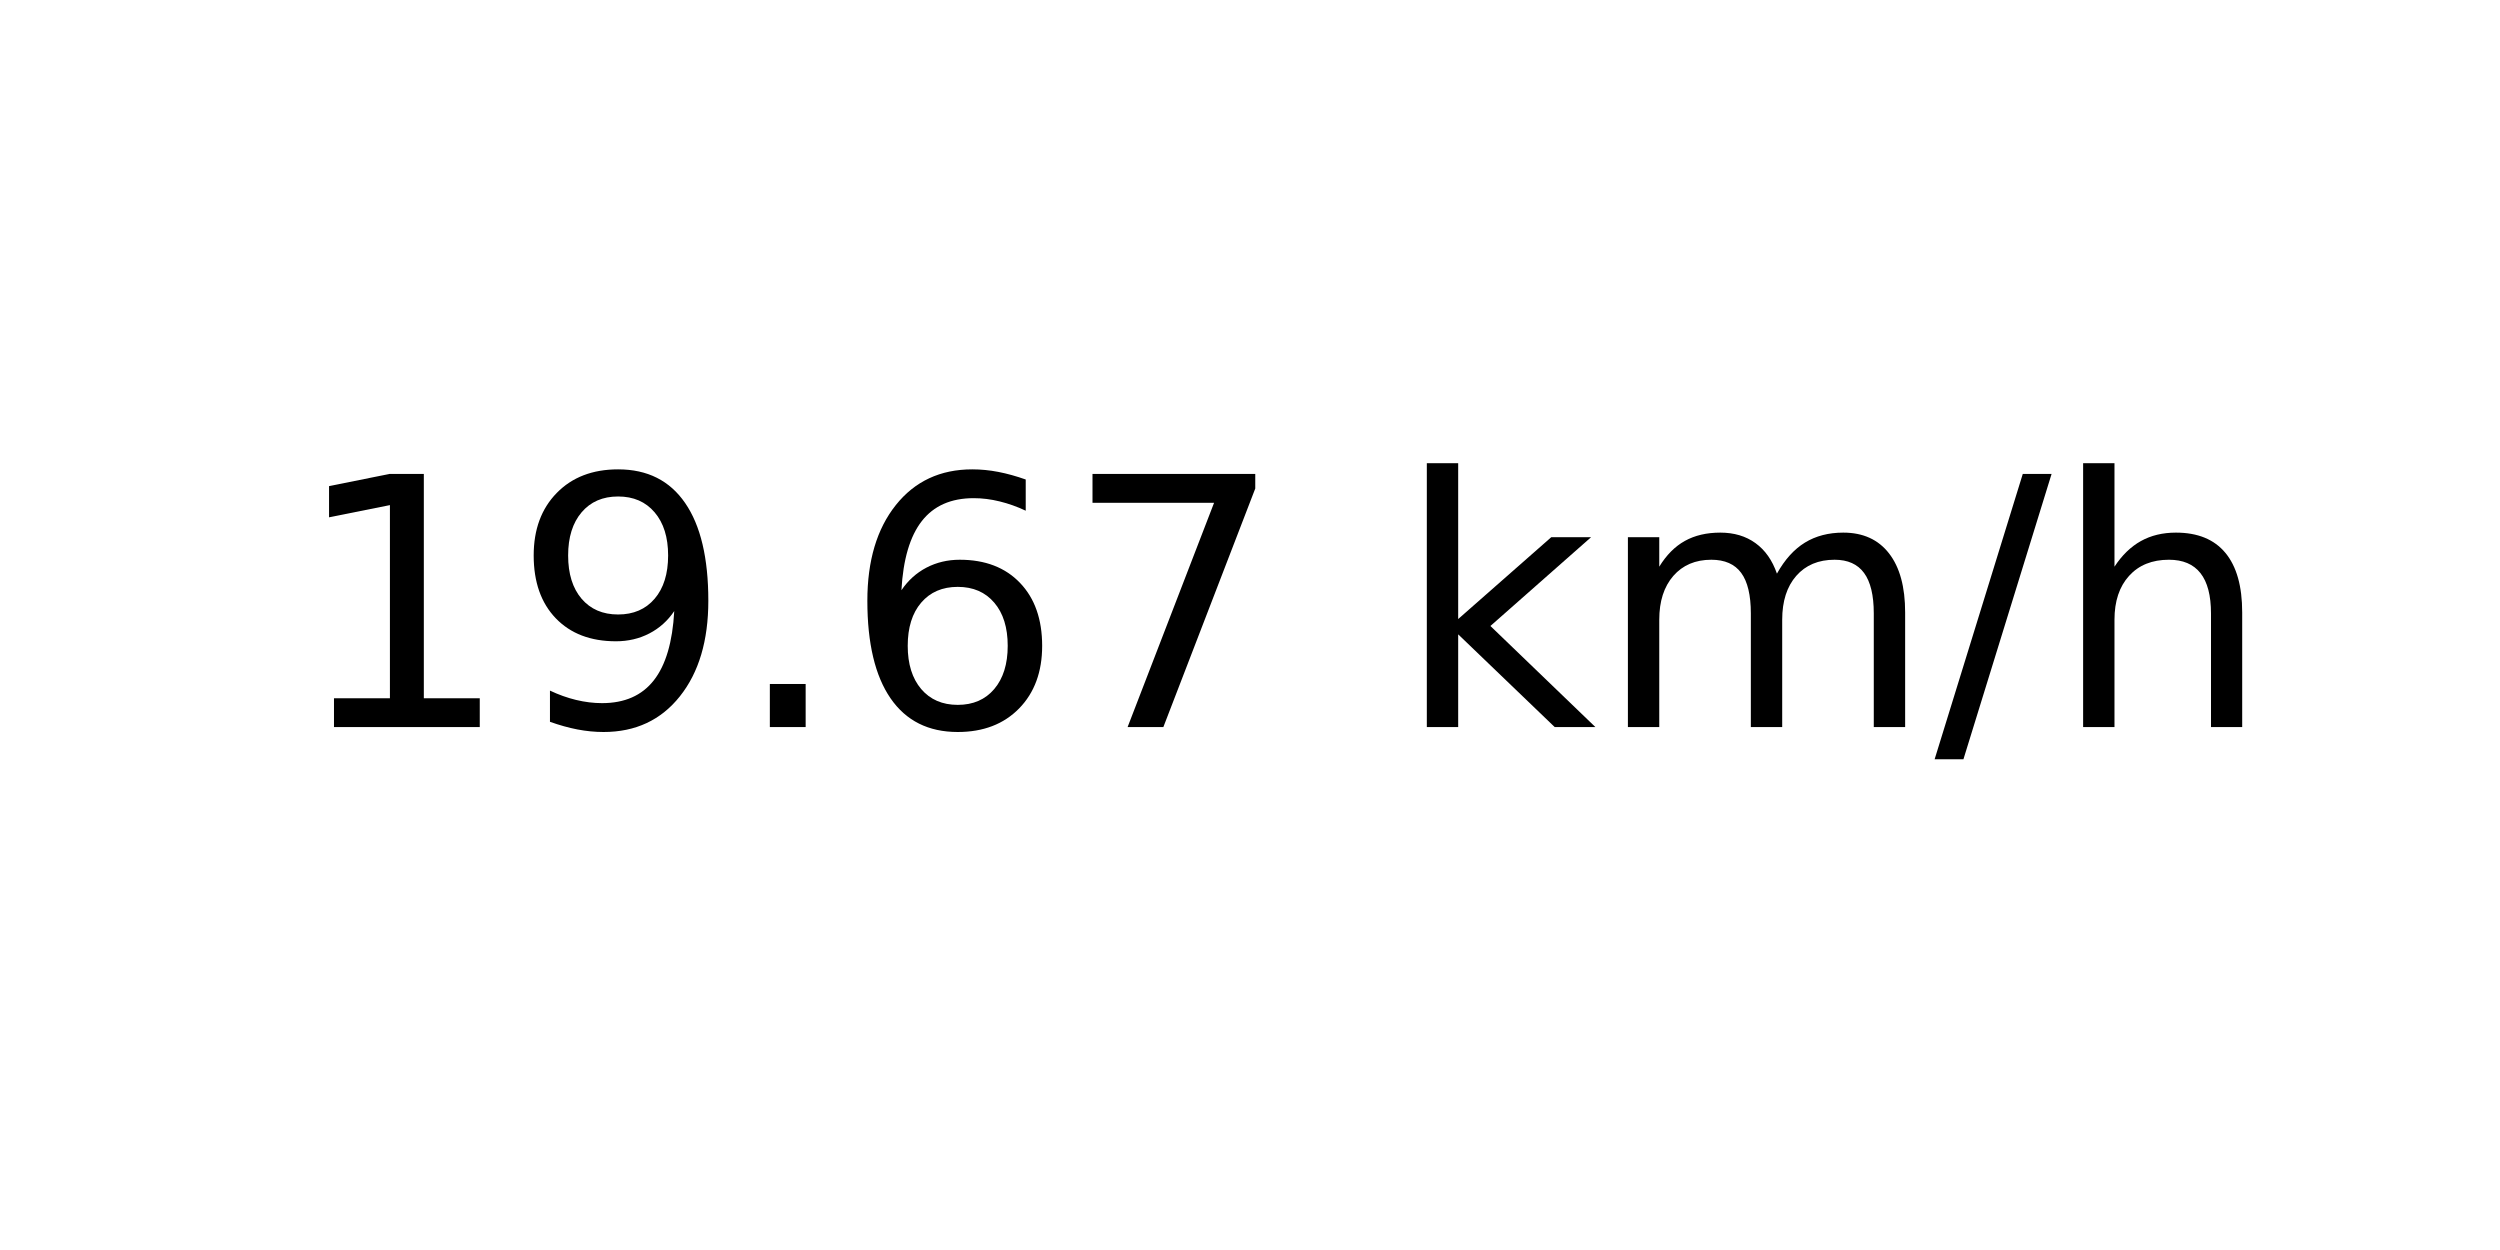
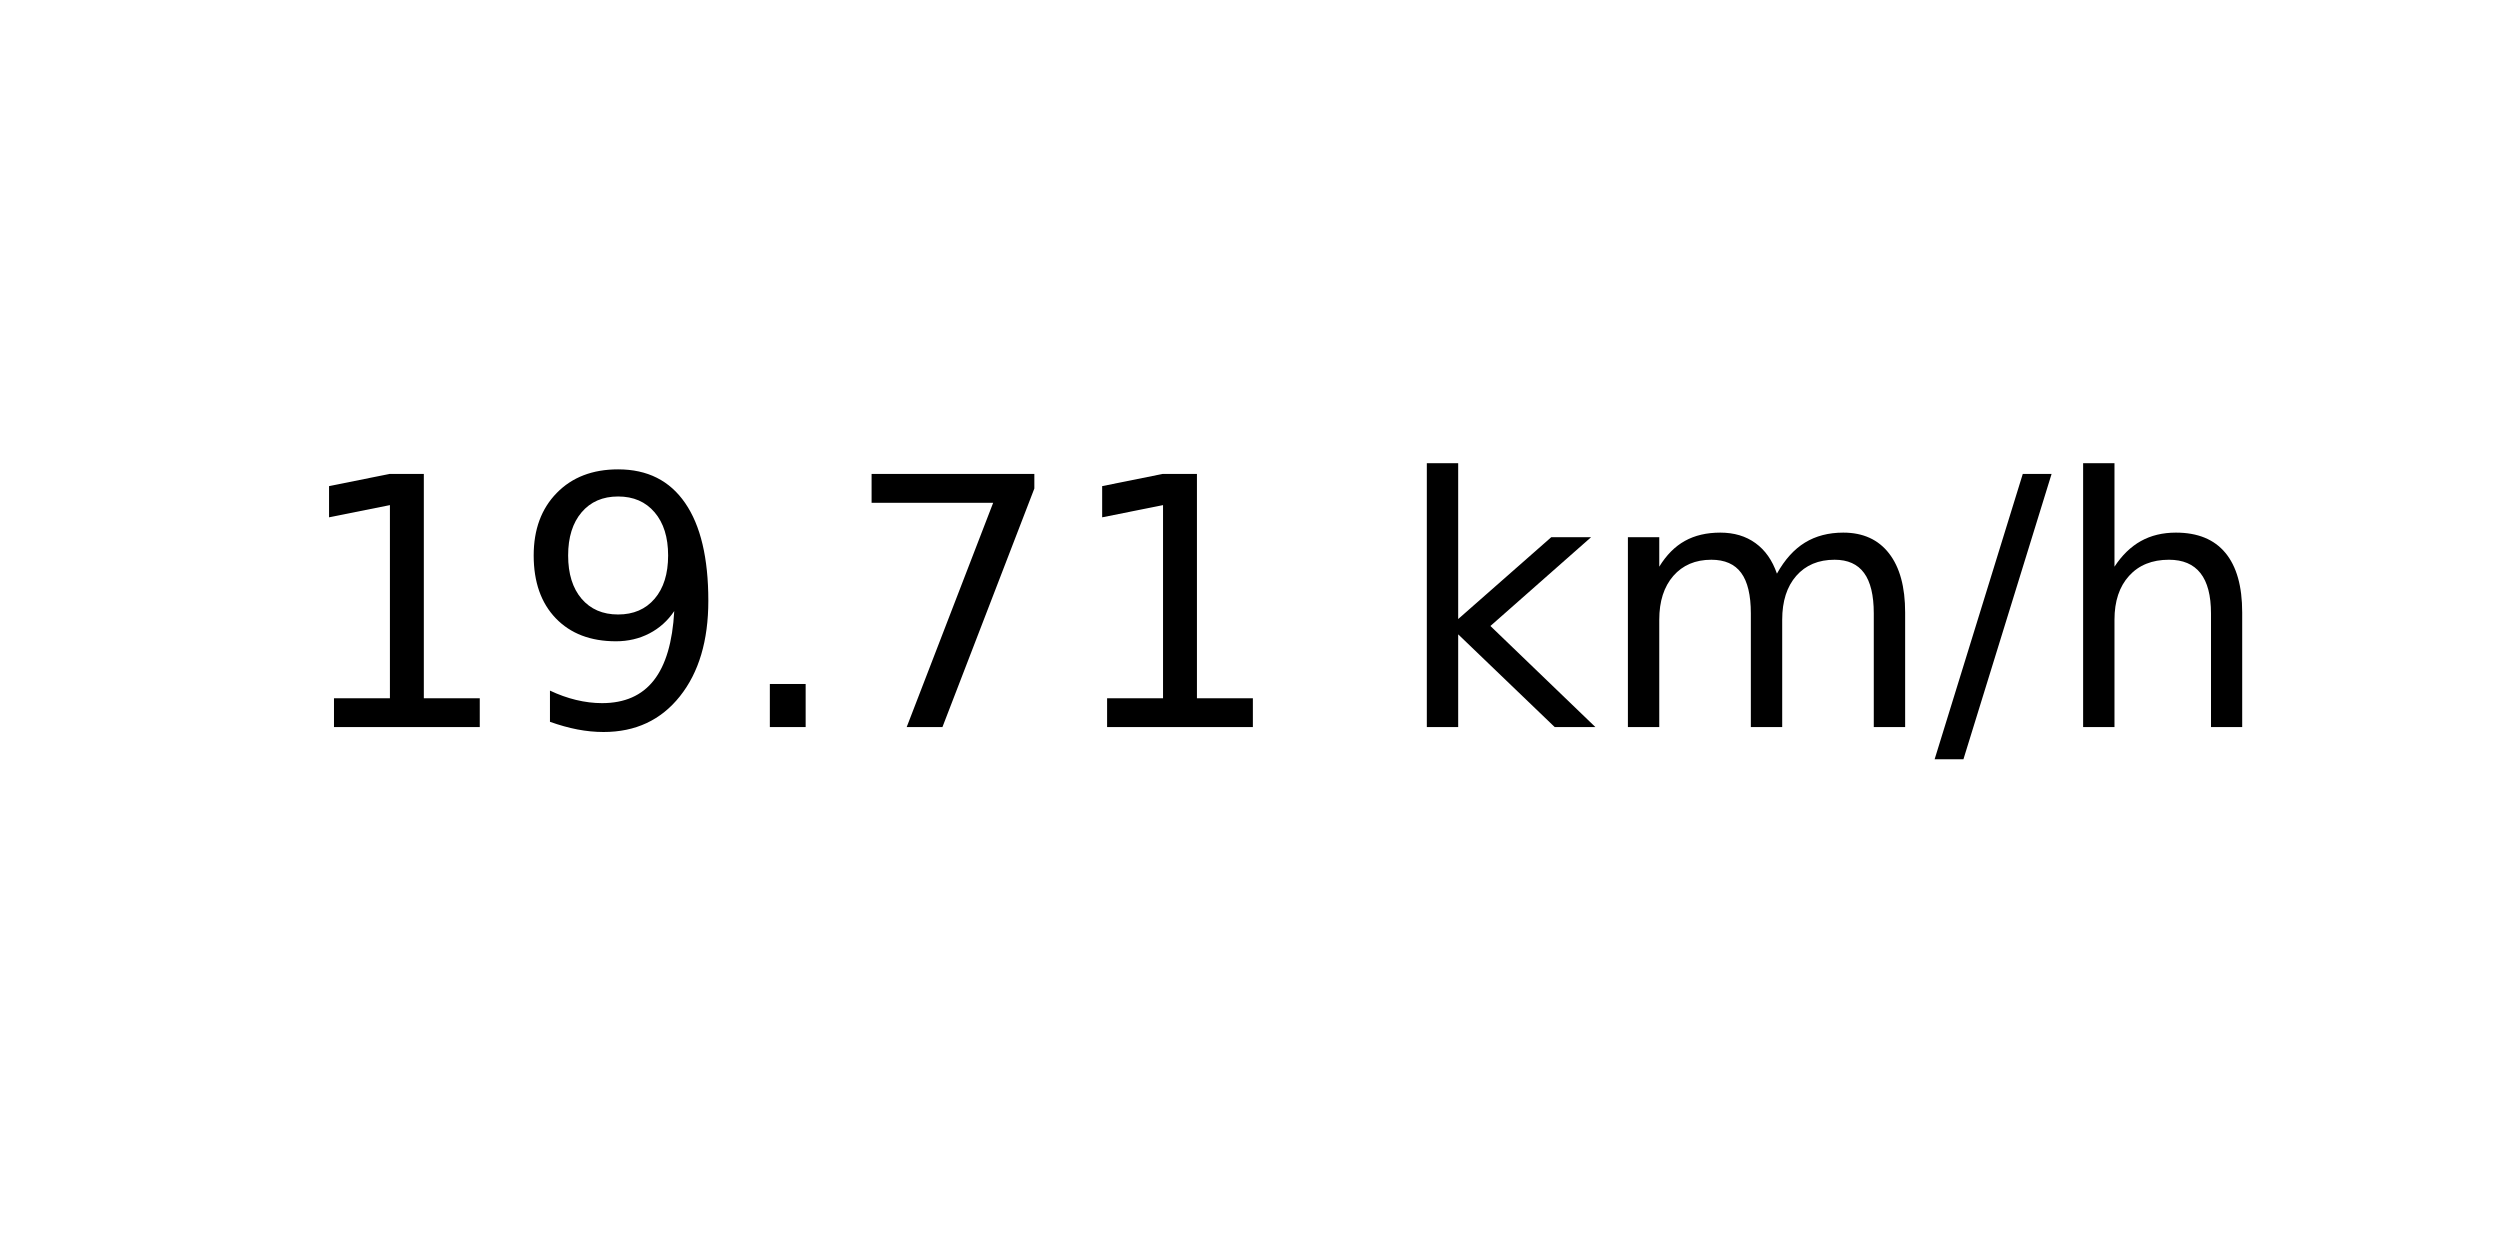
<svg xmlns="http://www.w3.org/2000/svg" xmlns:xlink="http://www.w3.org/1999/xlink" width="72pt" height="36pt" viewBox="0 0 72 36" version="1.1">
  <defs>
    <style type="text/css">*{stroke-linejoin: round; stroke-linecap: butt}</style>
  </defs>
  <g id="figure_1">
    <g id="axes_1">
      <g id="text_1">
        <g transform="translate(8.378125 20.93937) scale(0.1 -0.1)">
          <defs>
            <path id="DejaVuSans-31" d="M 794 531  L 1825 531  L 1825 4091  L 703 3866  L 703 4441  L 1819 4666  L 2450 4666  L 2450 531  L 3481 531  L 3481 0  L 794 0  L 794 531  z " transform="scale(0.015625)" />
            <path id="DejaVuSans-39" d="M 703 97  L 703 672  Q 941 559 1184 500  Q 1428 441 1663 441  Q 2288 441 2617 861  Q 2947 1281 2994 2138  Q 2813 1869 2534 1725  Q 2256 1581 1919 1581  Q 1219 1581 811 2004  Q 403 2428 403 3163  Q 403 3881 828 4315  Q 1253 4750 1959 4750  Q 2769 4750 3195 4129  Q 3622 3509 3622 2328  Q 3622 1225 3098 567  Q 2575 -91 1691 -91  Q 1453 -91 1209 -44  Q 966 3 703 97  z M 1959 2075  Q 2384 2075 2632 2365  Q 2881 2656 2881 3163  Q 2881 3666 2632 3958  Q 2384 4250 1959 4250  Q 1534 4250 1286 3958  Q 1038 3666 1038 3163  Q 1038 2656 1286 2365  Q 1534 2075 1959 2075  z " transform="scale(0.015625)" />
            <path id="DejaVuSans-2e" d="M 684 794  L 1344 794  L 1344 0  L 684 0  L 684 794  z " transform="scale(0.015625)" />
-             <path id="DejaVuSans-36" d="M 2113 2584  Q 1688 2584 1439 2293  Q 1191 2003 1191 1497  Q 1191 994 1439 701  Q 1688 409 2113 409  Q 2538 409 2786 701  Q 3034 994 3034 1497  Q 3034 2003 2786 2293  Q 2538 2584 2113 2584  z M 3366 4563  L 3366 3988  Q 3128 4100 2886 4159  Q 2644 4219 2406 4219  Q 1781 4219 1451 3797  Q 1122 3375 1075 2522  Q 1259 2794 1537 2939  Q 1816 3084 2150 3084  Q 2853 3084 3261 2657  Q 3669 2231 3669 1497  Q 3669 778 3244 343  Q 2819 -91 2113 -91  Q 1303 -91 875 529  Q 447 1150 447 2328  Q 447 3434 972 4092  Q 1497 4750 2381 4750  Q 2619 4750 2861 4703  Q 3103 4656 3366 4563  z " transform="scale(0.015625)" />
            <path id="DejaVuSans-37" d="M 525 4666  L 3525 4666  L 3525 4397  L 1831 0  L 1172 0  L 2766 4134  L 525 4134  L 525 4666  z " transform="scale(0.015625)" />
            <path id="DejaVuSans-20" transform="scale(0.015625)" />
            <path id="DejaVuSans-6b" d="M 581 4863  L 1159 4863  L 1159 1991  L 2875 3500  L 3609 3500  L 1753 1863  L 3688 0  L 2938 0  L 1159 1709  L 1159 0  L 581 0  L 581 4863  z " transform="scale(0.015625)" />
            <path id="DejaVuSans-6d" d="M 3328 2828  Q 3544 3216 3844 3400  Q 4144 3584 4550 3584  Q 5097 3584 5394 3201  Q 5691 2819 5691 2113  L 5691 0  L 5113 0  L 5113 2094  Q 5113 2597 4934 2840  Q 4756 3084 4391 3084  Q 3944 3084 3684 2787  Q 3425 2491 3425 1978  L 3425 0  L 2847 0  L 2847 2094  Q 2847 2600 2669 2842  Q 2491 3084 2119 3084  Q 1678 3084 1418 2786  Q 1159 2488 1159 1978  L 1159 0  L 581 0  L 581 3500  L 1159 3500  L 1159 2956  Q 1356 3278 1631 3431  Q 1906 3584 2284 3584  Q 2666 3584 2933 3390  Q 3200 3197 3328 2828  z " transform="scale(0.015625)" />
            <path id="DejaVuSans-2f" d="M 1625 4666  L 2156 4666  L 531 -594  L 0 -594  L 1625 4666  z " transform="scale(0.015625)" />
            <path id="DejaVuSans-68" d="M 3513 2113  L 3513 0  L 2938 0  L 2938 2094  Q 2938 2591 2744 2837  Q 2550 3084 2163 3084  Q 1697 3084 1428 2787  Q 1159 2491 1159 1978  L 1159 0  L 581 0  L 581 4863  L 1159 4863  L 1159 2956  Q 1366 3272 1645 3428  Q 1925 3584 2291 3584  Q 2894 3584 3203 3211  Q 3513 2838 3513 2113  z " transform="scale(0.015625)" />
          </defs>
          <use xlink:href="#DejaVuSans-31" />
          <use xlink:href="#DejaVuSans-39" x="63.623" />
          <use xlink:href="#DejaVuSans-2e" x="127.246" />
-           <use xlink:href="#DejaVuSans-36" x="159.033" />
-           <use xlink:href="#DejaVuSans-37" x="222.656" />
+           <use xlink:href="#DejaVuSans-37" x="159.033" />
+           <use xlink:href="#DejaVuSans-31" x="222.656" />
          <use xlink:href="#DejaVuSans-20" x="286.279" />
          <use xlink:href="#DejaVuSans-6b" x="318.066" />
          <use xlink:href="#DejaVuSans-6d" x="375.977" />
          <use xlink:href="#DejaVuSans-2f" x="473.389" />
          <use xlink:href="#DejaVuSans-68" x="507.08" />
        </g>
      </g>
    </g>
  </g>
</svg>
